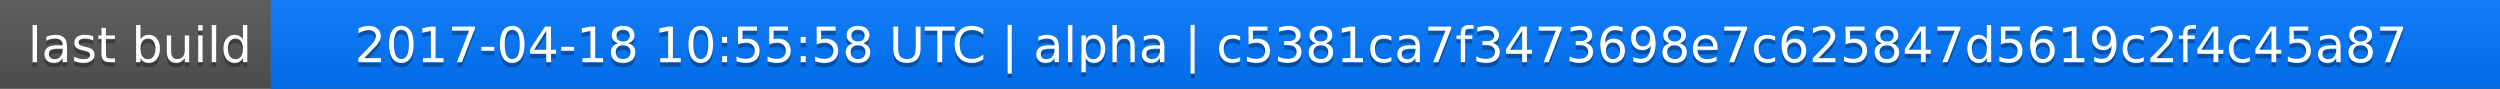
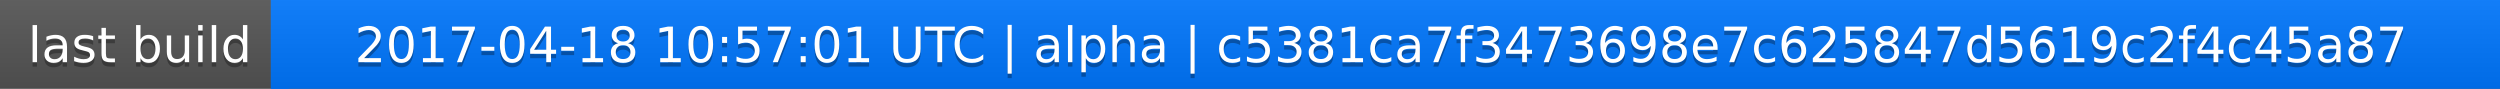
<svg xmlns="http://www.w3.org/2000/svg" width="563" height="20">
  <linearGradient id="a" x2="0" y2="100%">
    <stop offset="0" stop-color="#bbb" stop-opacity=".1" />
    <stop offset="1" stop-opacity=".1" />
  </linearGradient>
  <rect rx="0" width="563" height="20" fill="#555" />
  <rect rx="0" x="61" width="502" height="20" fill="#07f" />
  <path fill="#07f" d="M61 0h4v20h-4z" />
  <rect rx="0" width="563" height="20" fill="url(#a)" />
  <g fill="#fff" text-anchor="middle" font-family="DejaVu Sans,Verdana,Geneva,sans-serif" font-size="11">
    <text x="31.5" y="15" fill="#010101" fill-opacity=".3">last build</text>
    <text x="31.5" y="14">last build</text>
-     <text x="311" y="15" fill="#010101" fill-opacity=".3">2017-04-18 10:55:58 UTC | alpha | c5381ca7f3473698e7c625847d5619c2f4c45a87</text>
-     <text x="311" y="14">2017-04-18 10:55:58 UTC | alpha | c5381ca7f3473698e7c625847d5619c2f4c45a87</text>
+     <text x="311" y="15" fill="#010101" fill-opacity=".3">2017-04-18 10:57:01 UTC | alpha | c5381ca7f3473698e7c625847d5619c2f4c45a87</text>
+     <text x="311" y="14">2017-04-18 10:57:01 UTC | alpha | c5381ca7f3473698e7c625847d5619c2f4c45a87</text>
  </g>
</svg>
